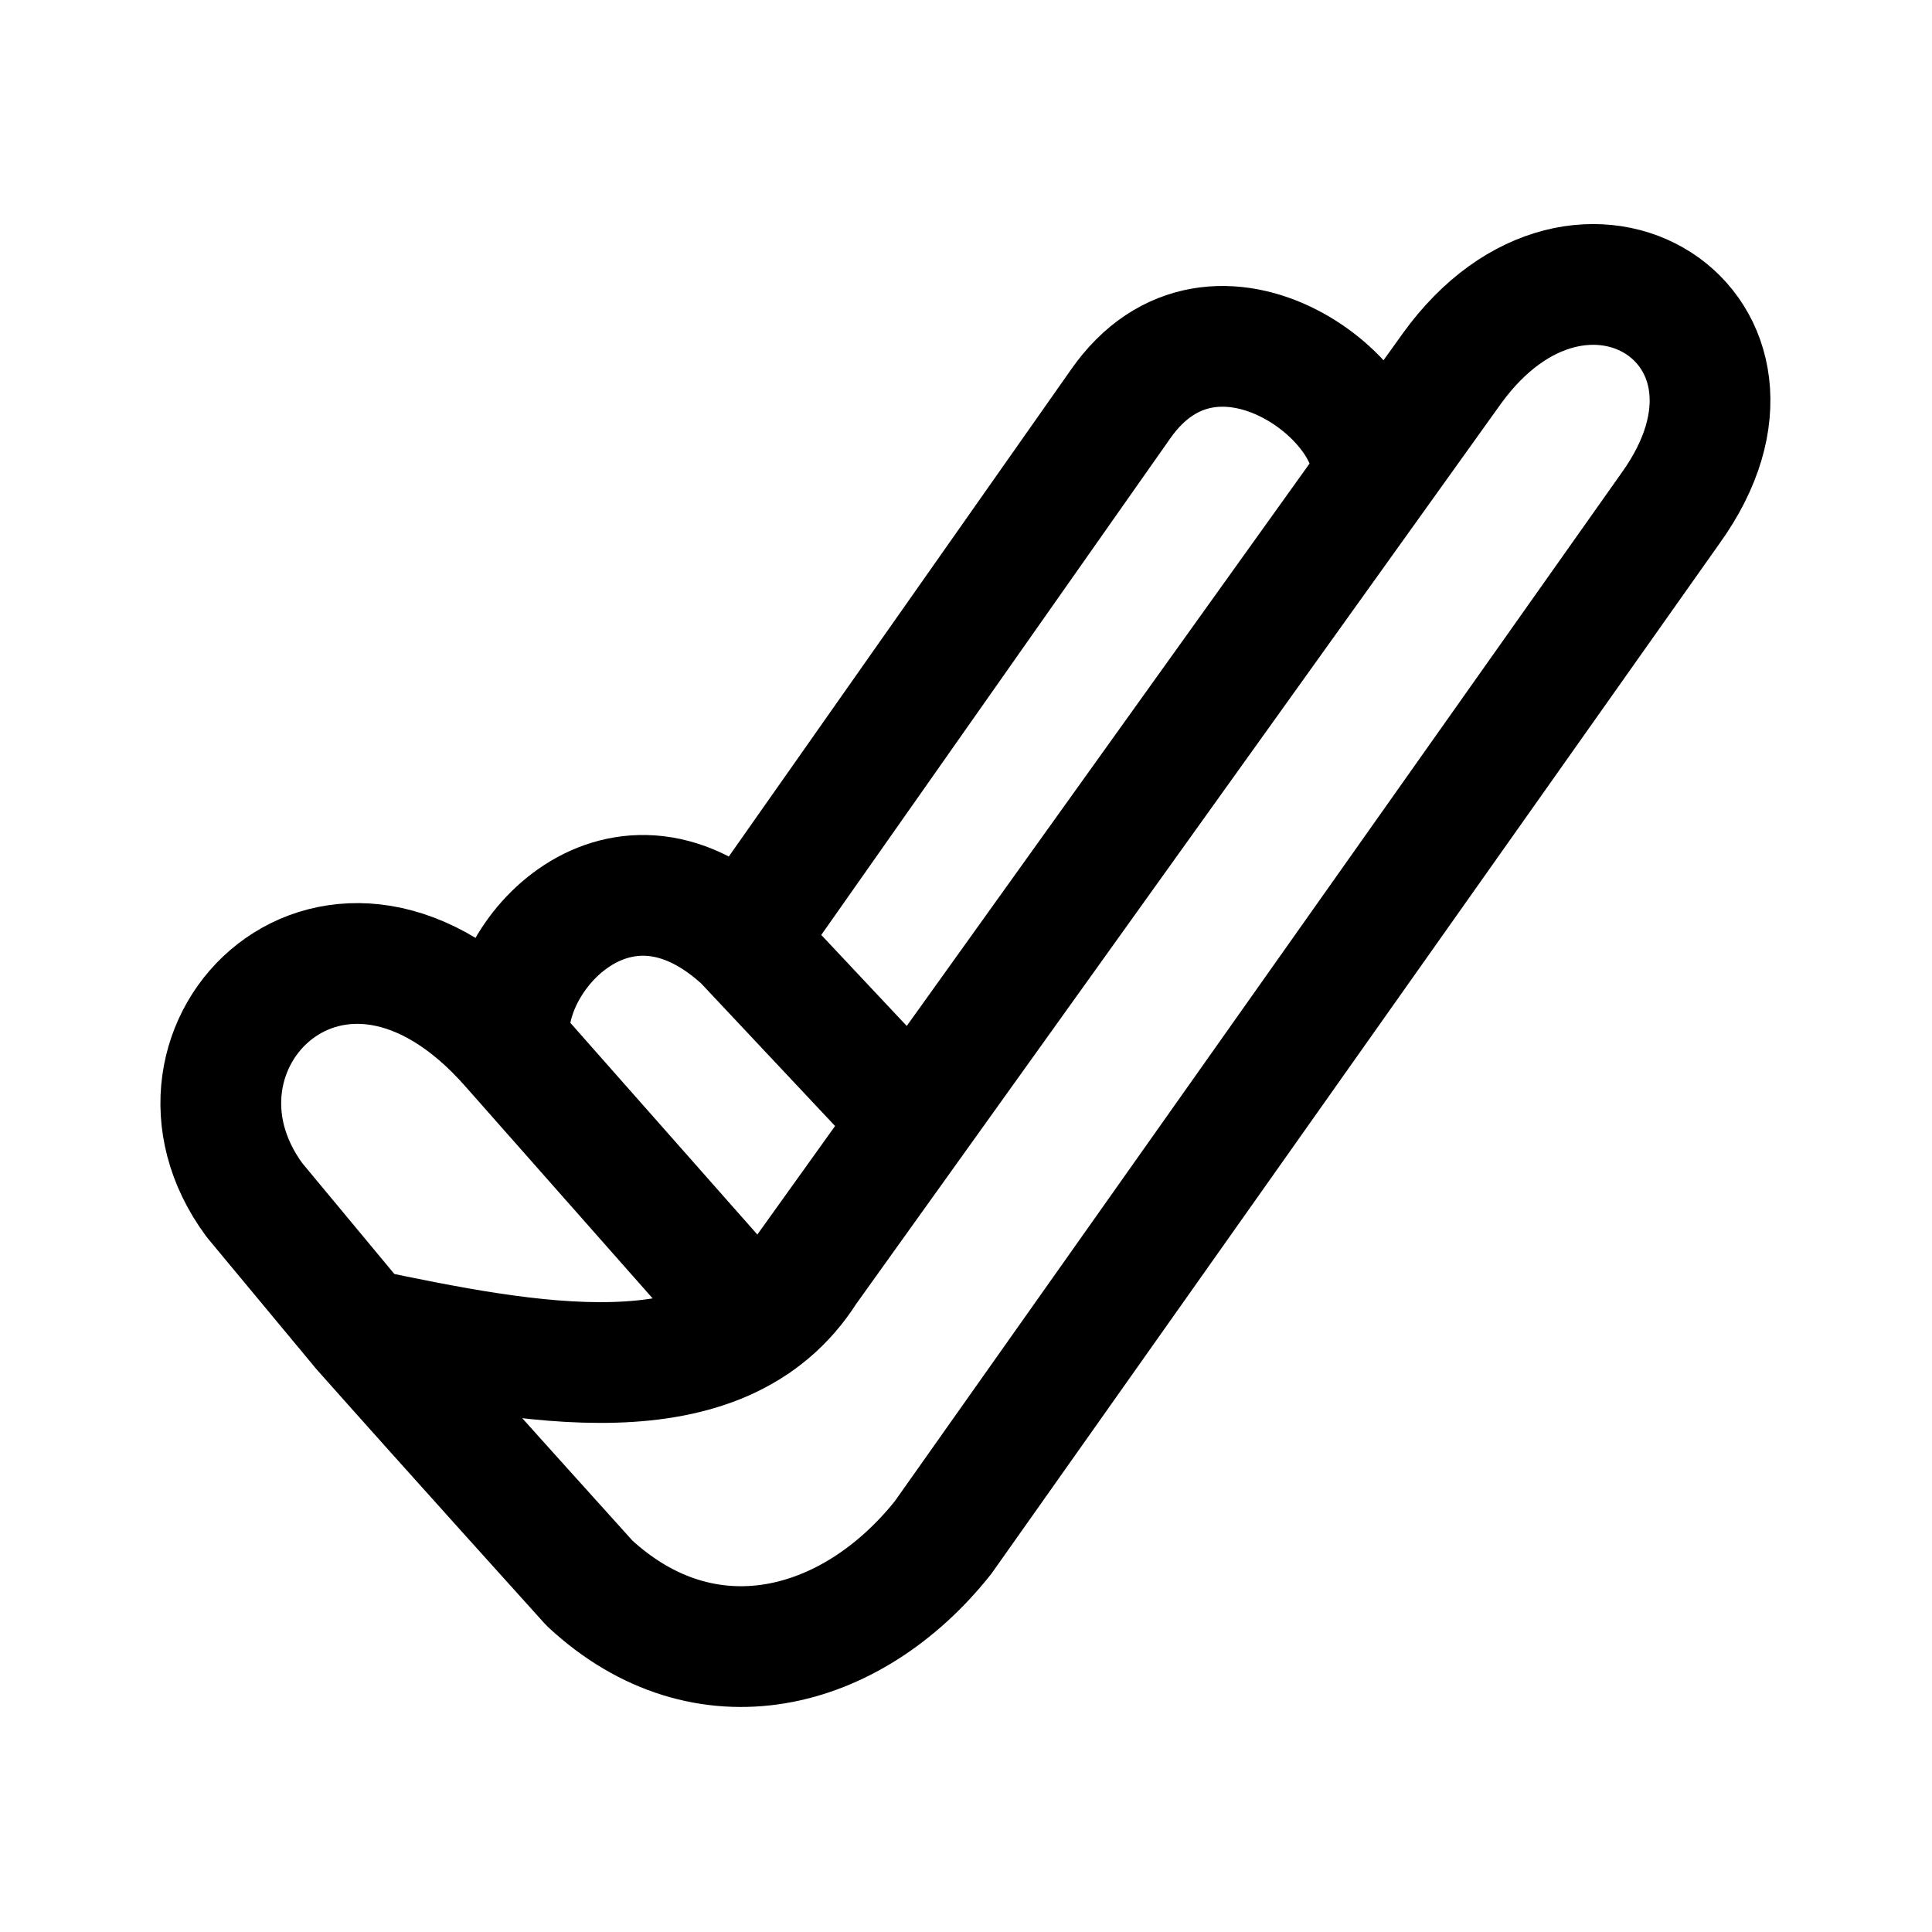
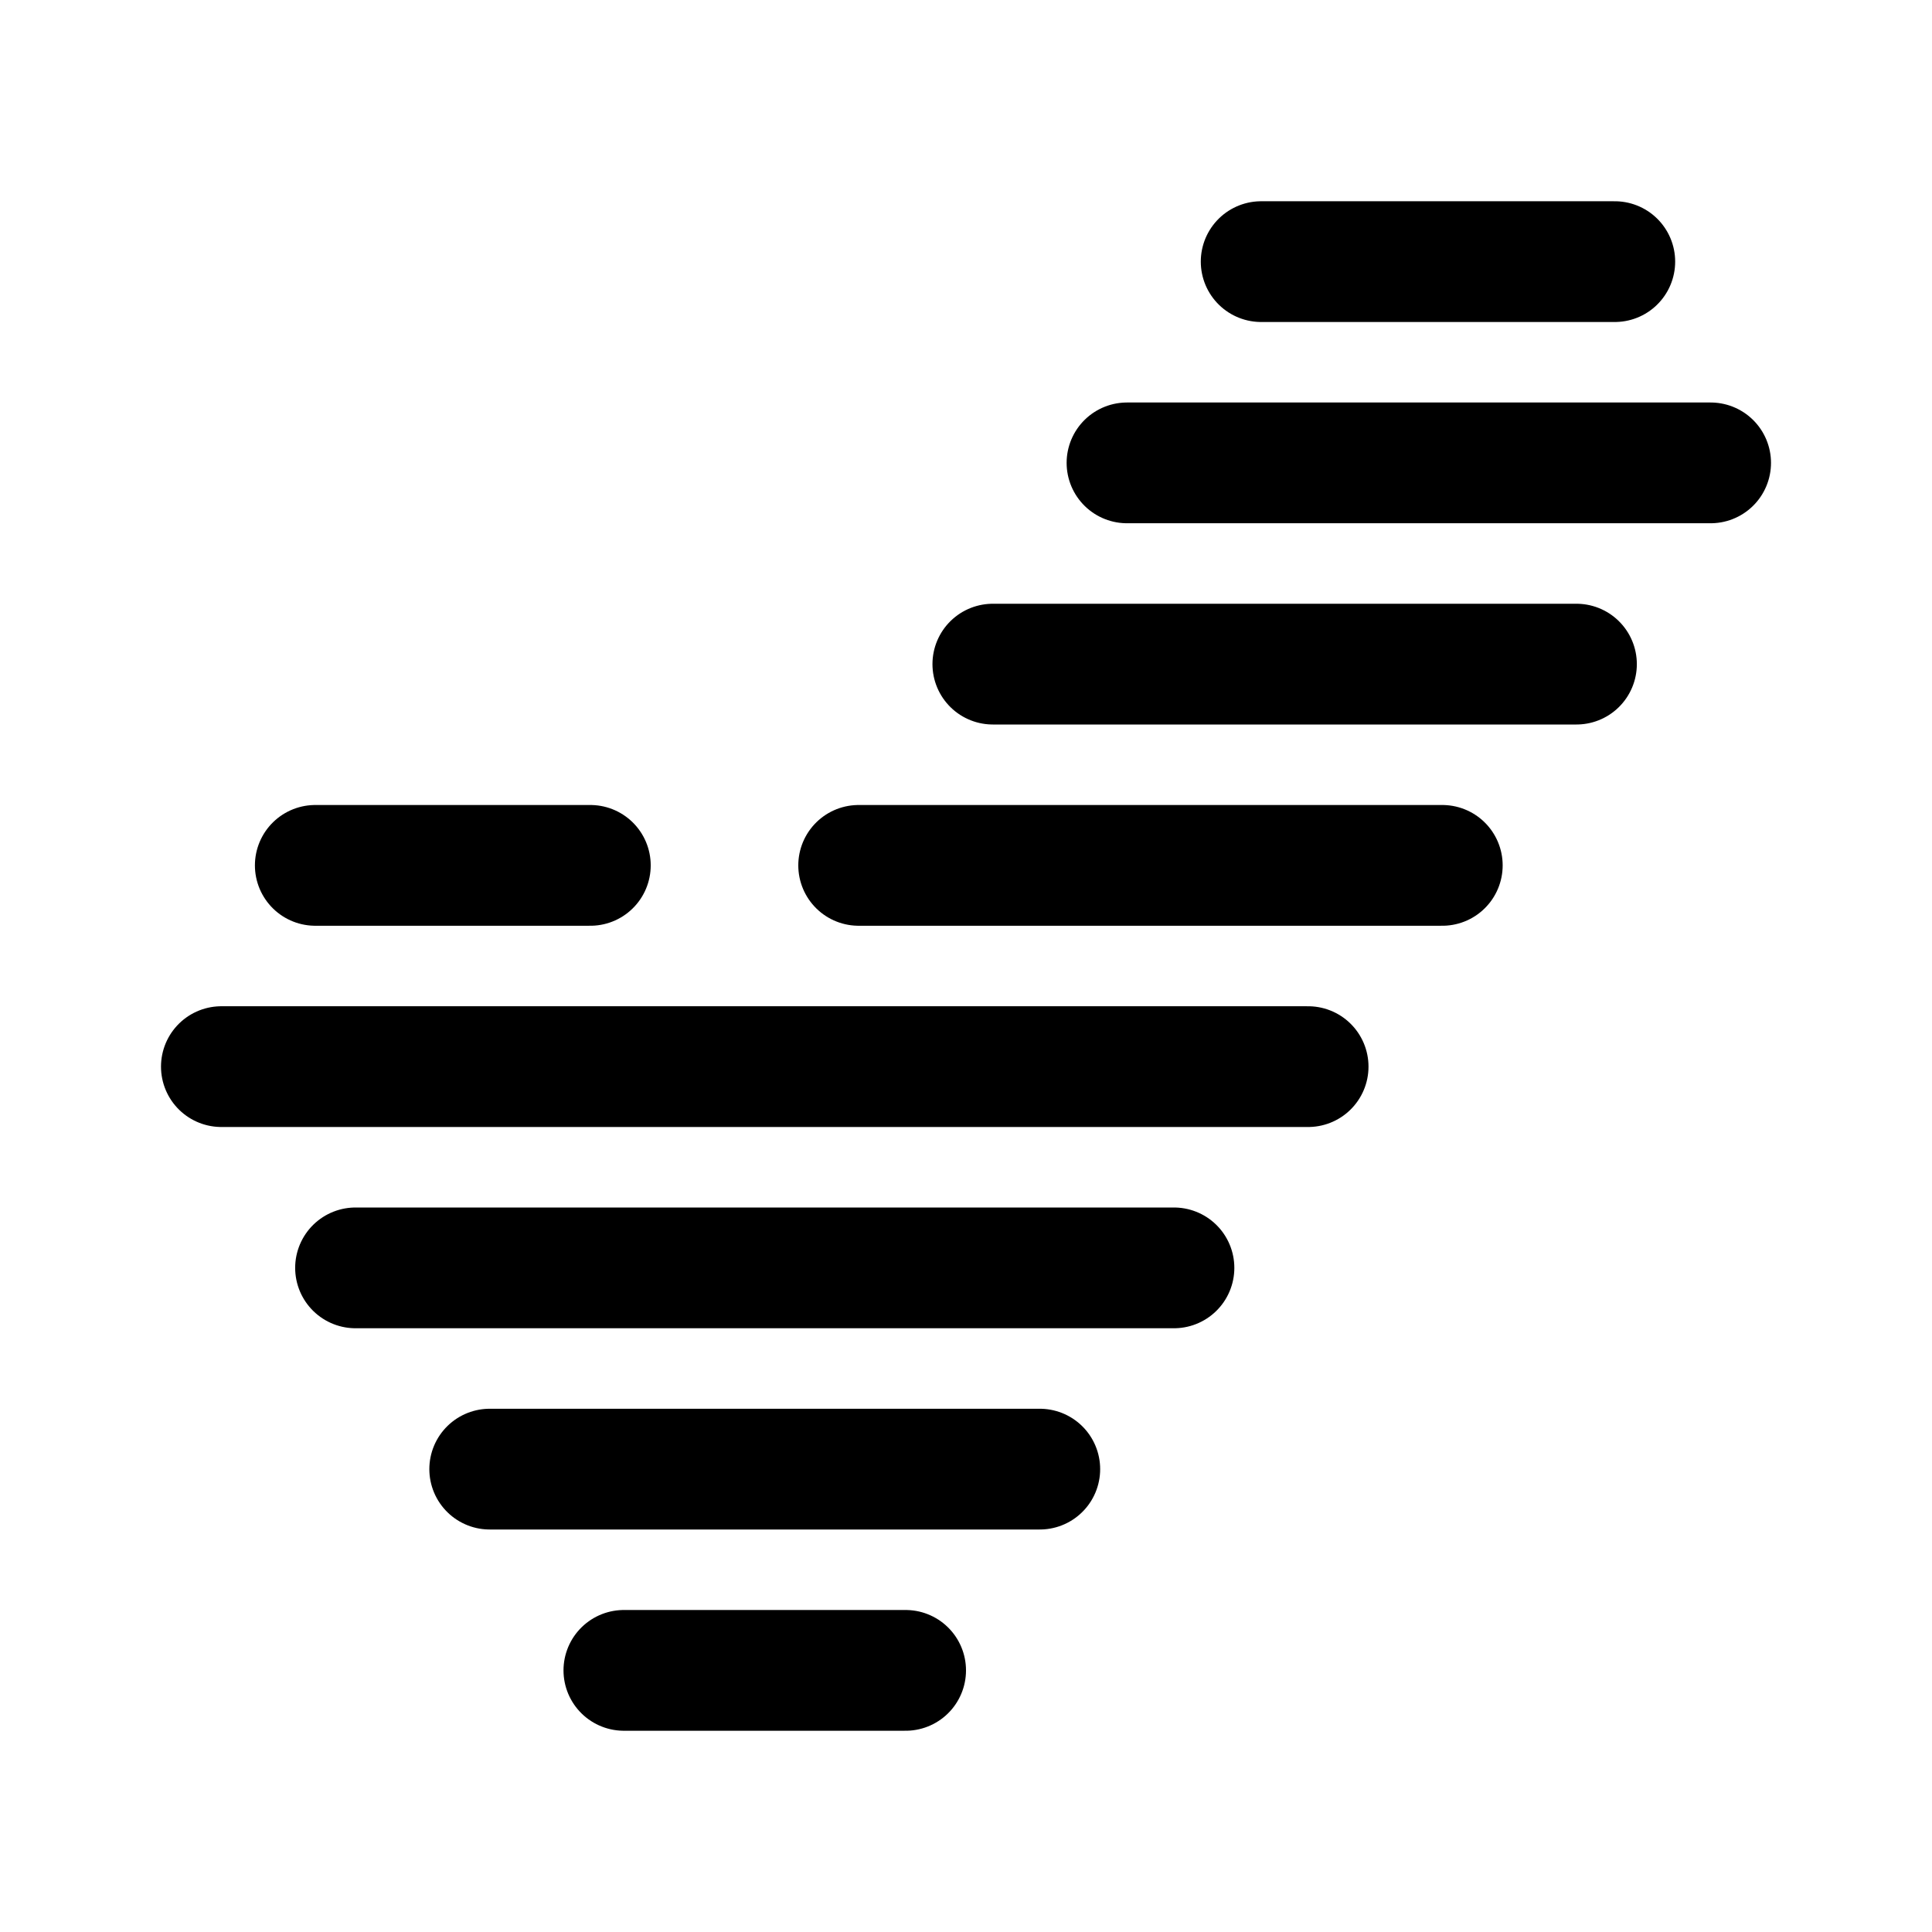
- <svg xmlns="http://www.w3.org/2000/svg" width="192" height="192">
-   <path d="M50.739 103.985c-1.587-8.177 10.45-22.251 23.16-10.524l16.842 17.93m45.41-63.404c2.075-7.746-15.404-21.4-24.835-7.765l-37.418 53.24m19.831 59.323 72.284-102.277c12.824-17.816-8.746-31.887-21.742-13.864L80.13 126.199c-8.396 13.253-27.678 9.293-44.217 5.86 8.813 9.93 22.674 25.276 22.674 25.276 11.481 10.646 26.04 6.914 35.142-4.55m-57.811-20.727L25.295 119.27c-11.303-15.285 8.19-34.895 25.444-15.285l24.308 27.52" style="opacity:1;fill:none;fill-opacity:1;fill-rule:evenodd;stroke:#000;stroke-width:12;stroke-linecap:round;stroke-linejoin:round;stroke-dasharray:none;stroke-opacity:1;paint-order:stroke fill markers" />
+ <svg xmlns="http://www.w3.org/2000/svg" width="192" height="192" fill="none">
+   <path d="M170 46h-58m-90 60h108m-68 60h28m66.667-100h-58m61.809-40h-35.143M58.667 86H31.333m72 60H48.667m68-20H35.333m108-40h-58" stroke="#000" stroke-width="12" stroke-linecap="round" stroke-linejoin="round" />
</svg>
